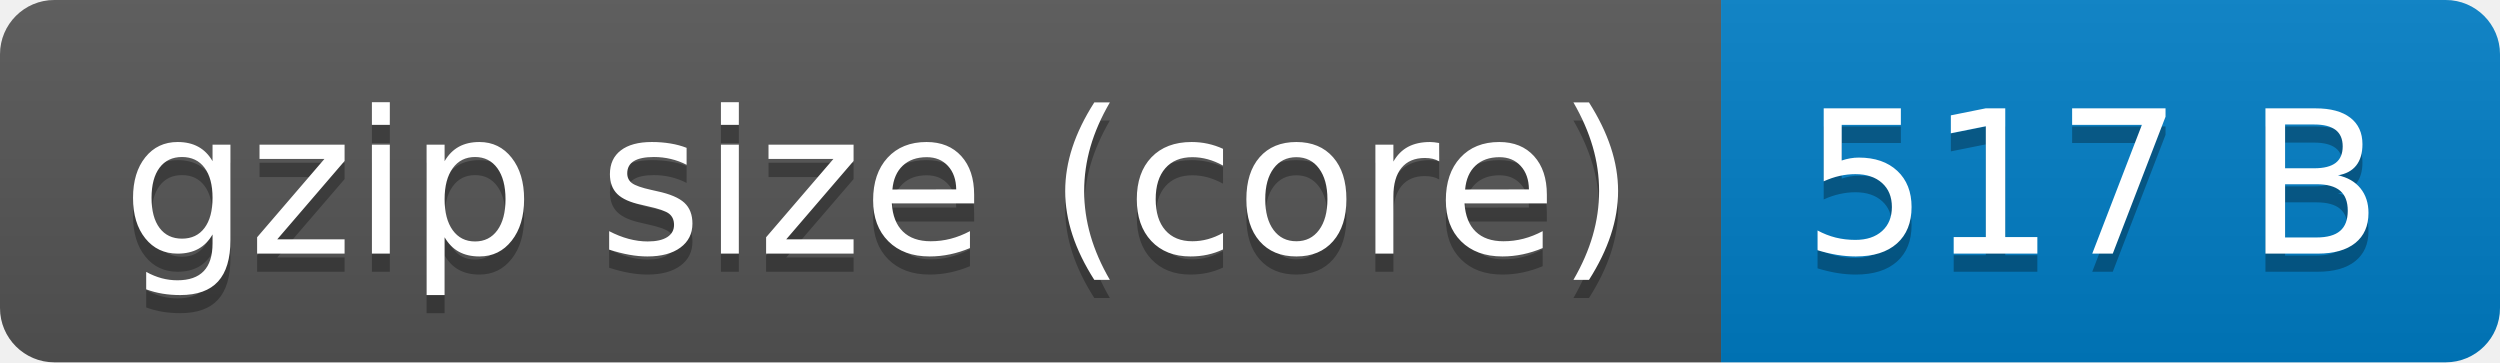
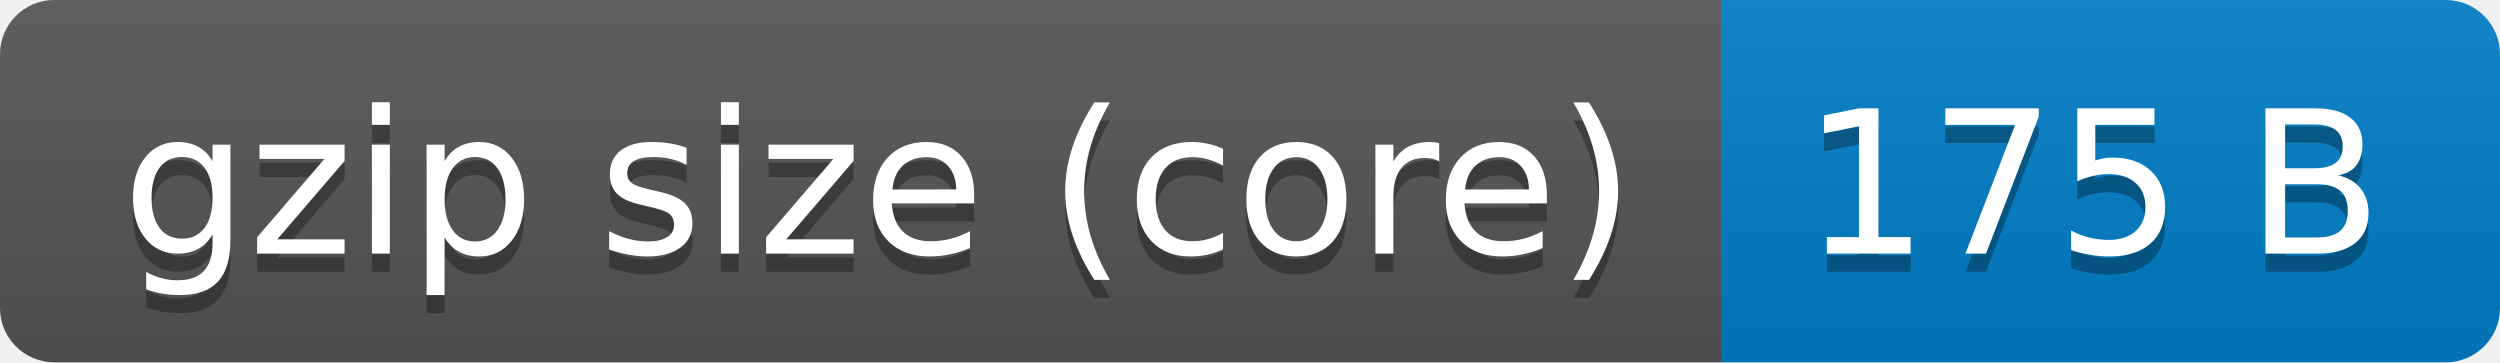
- <svg xmlns="http://www.w3.org/2000/svg" width="138" height="20" role="img" aria-label="gzip size (core): 517 B">
+ <svg xmlns="http://www.w3.org/2000/svg" width="138" height="20" role="img" aria-label="gzip size (core): 175 B">
  <linearGradient id="s" x2="0" y2="100%">
    <stop offset="0" stop-color="#bbb" stop-opacity=".1" />
    <stop offset="1" stop-opacity=".1" />
  </linearGradient>
  <clipPath id="r">
    <rect width="138" height="20" rx="3" fill="#fff" />
  </clipPath>
  <g clip-path="url(#r)">
    <rect width="95" height="20" fill="#555" />
    <rect x="95" width="43" height="20" fill="#007ec6" />
    <rect width="138" height="20" fill="url(#s)" />
  </g>
  <g fill="#fff" text-anchor="middle" font-family="Verdana,Geneva,DejaVu Sans,sans-serif" text-rendering="geometricPrecision" font-size="110">
    <text aria-hidden="true" x="485" y="150" fill="#010101" fill-opacity=".3" transform="scale(.1)" textLength="850">gzip size (core)</text>
    <text x="485" y="140" transform="scale(.1)" fill="#fff" textLength="850">gzip size (core)</text>
-     <text aria-hidden="true" x="1155" y="150" fill="#010101" fill-opacity=".3" transform="scale(.1)" textLength="330">517 B</text>
-     <text x="1155" y="140" transform="scale(.1)" fill="#fff" textLength="330">517 B</text>
+     <text aria-hidden="true" x="1155" y="150" fill="#010101" fill-opacity=".3" transform="scale(.1)" textLength="330">175 B</text>
+     <text x="1155" y="140" transform="scale(.1)" fill="#fff" textLength="330">175 B</text>
  </g>
</svg>
